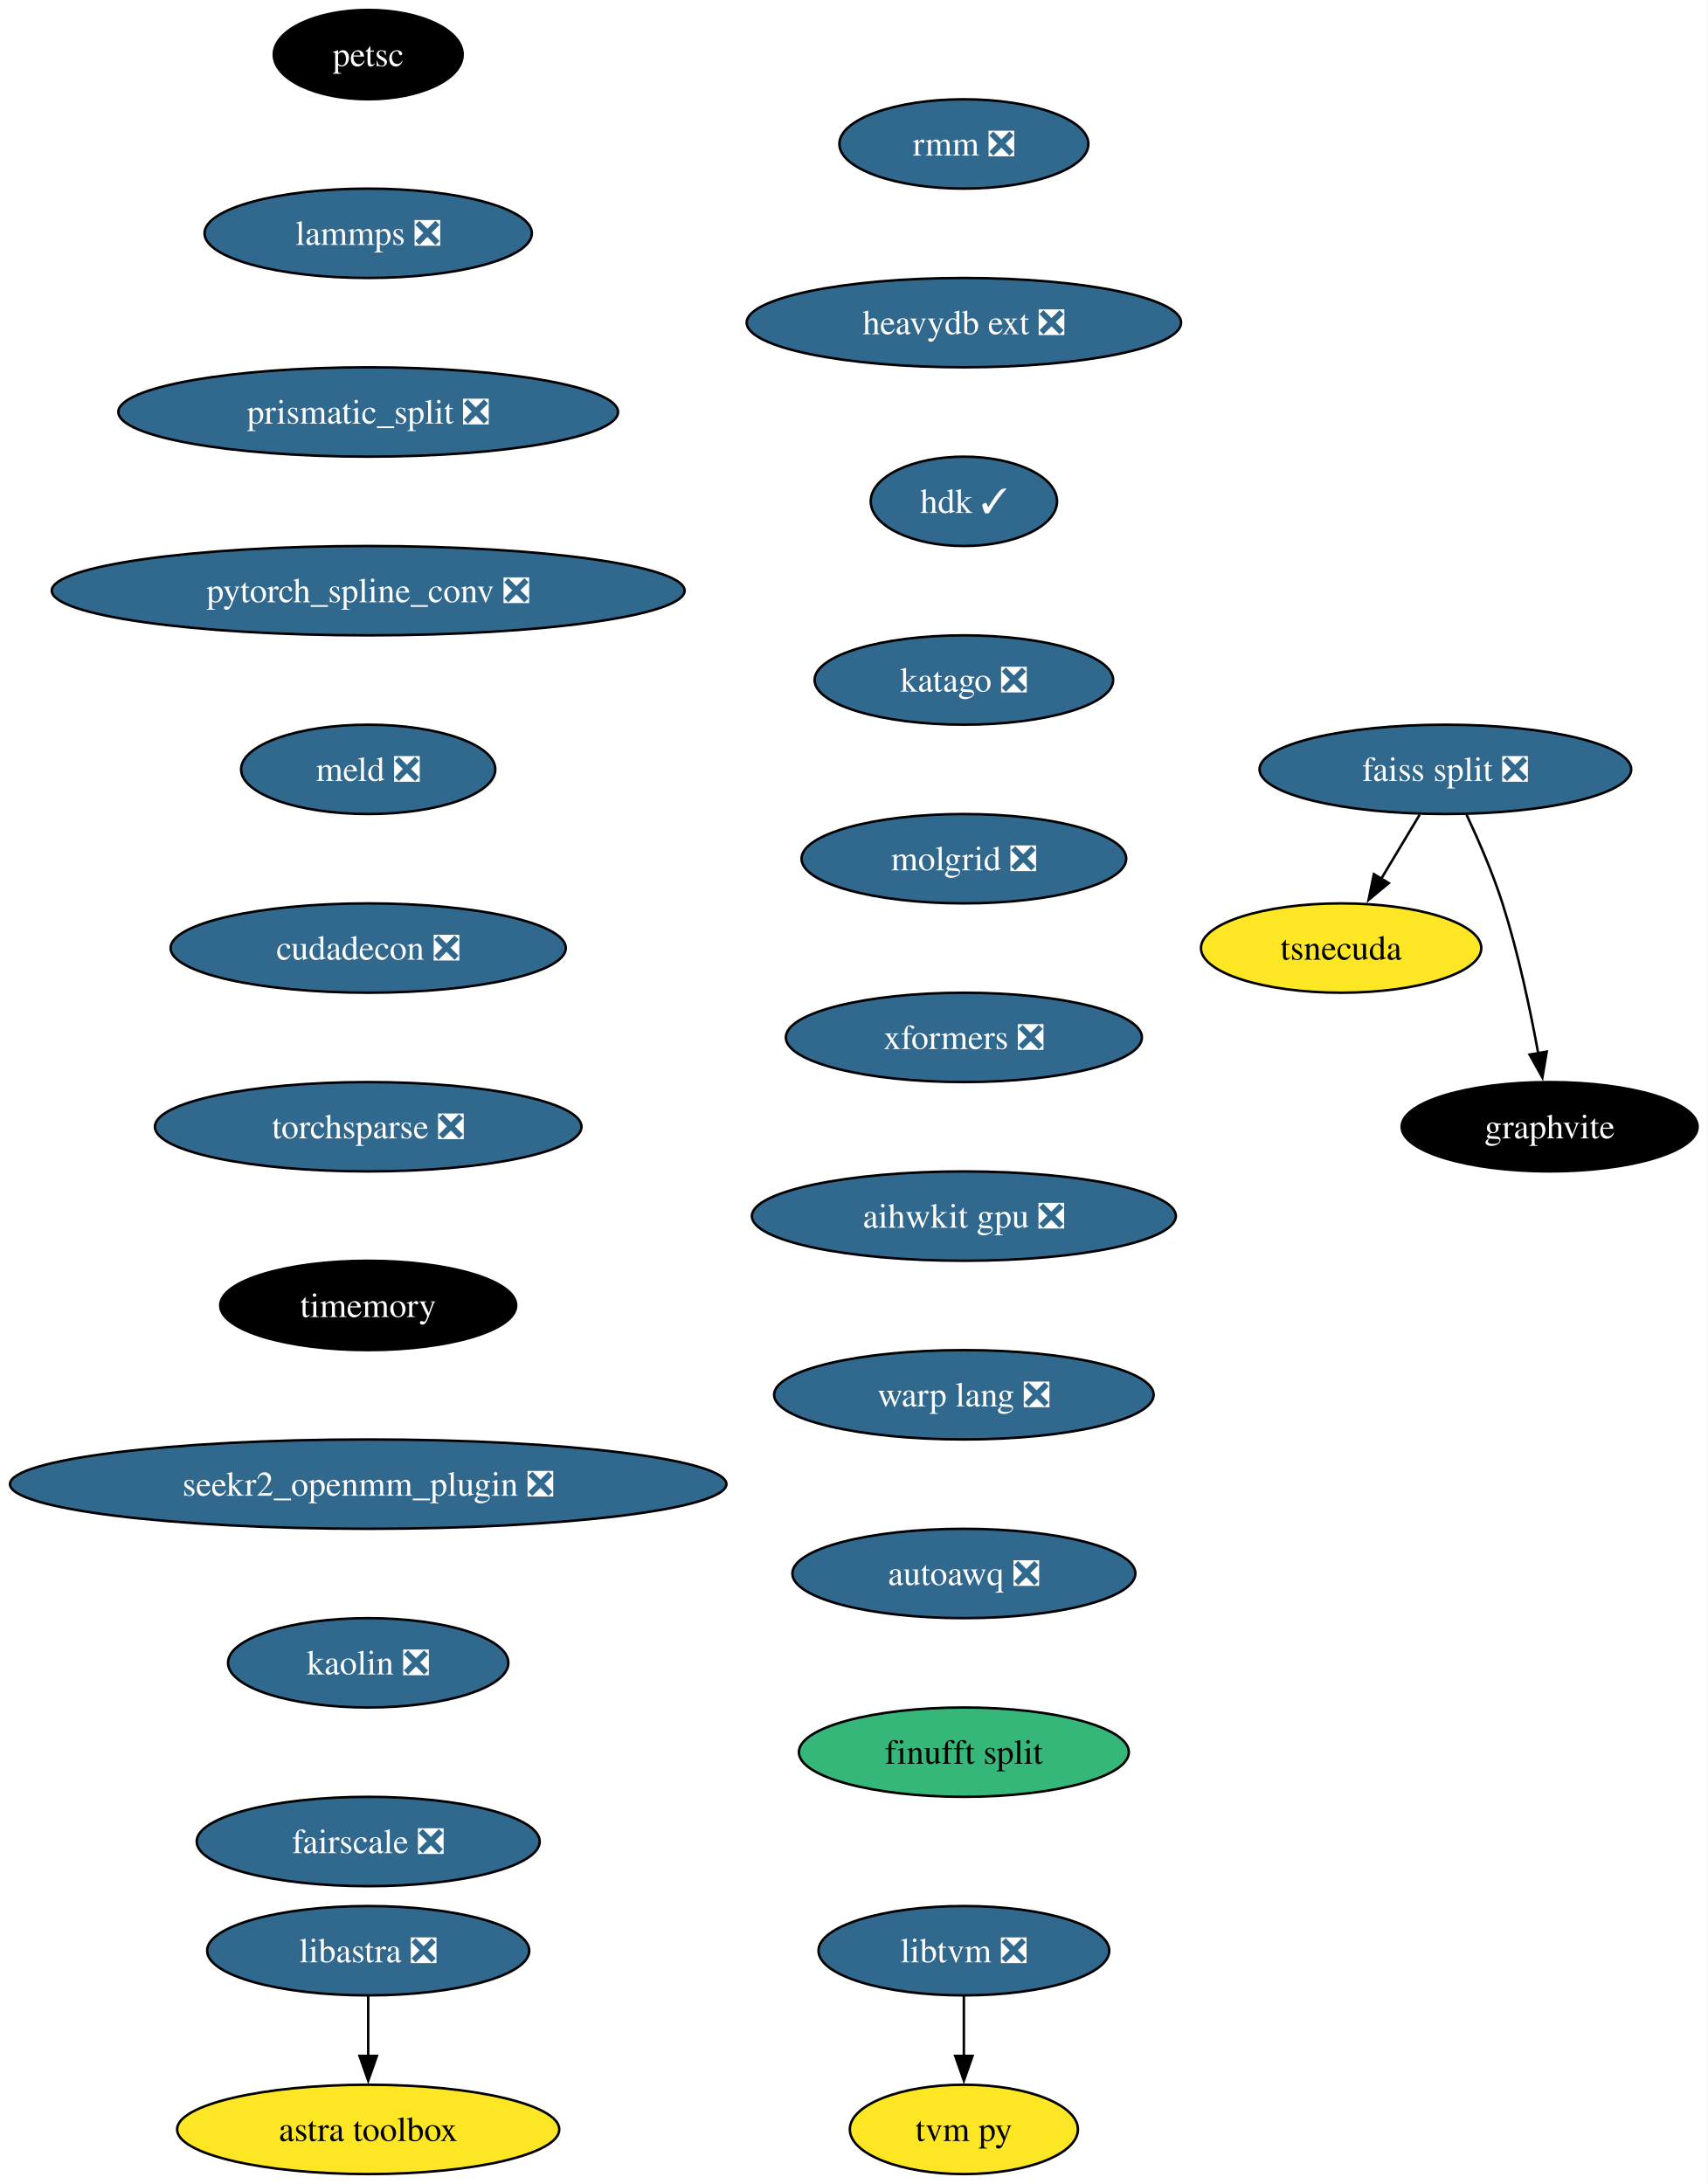
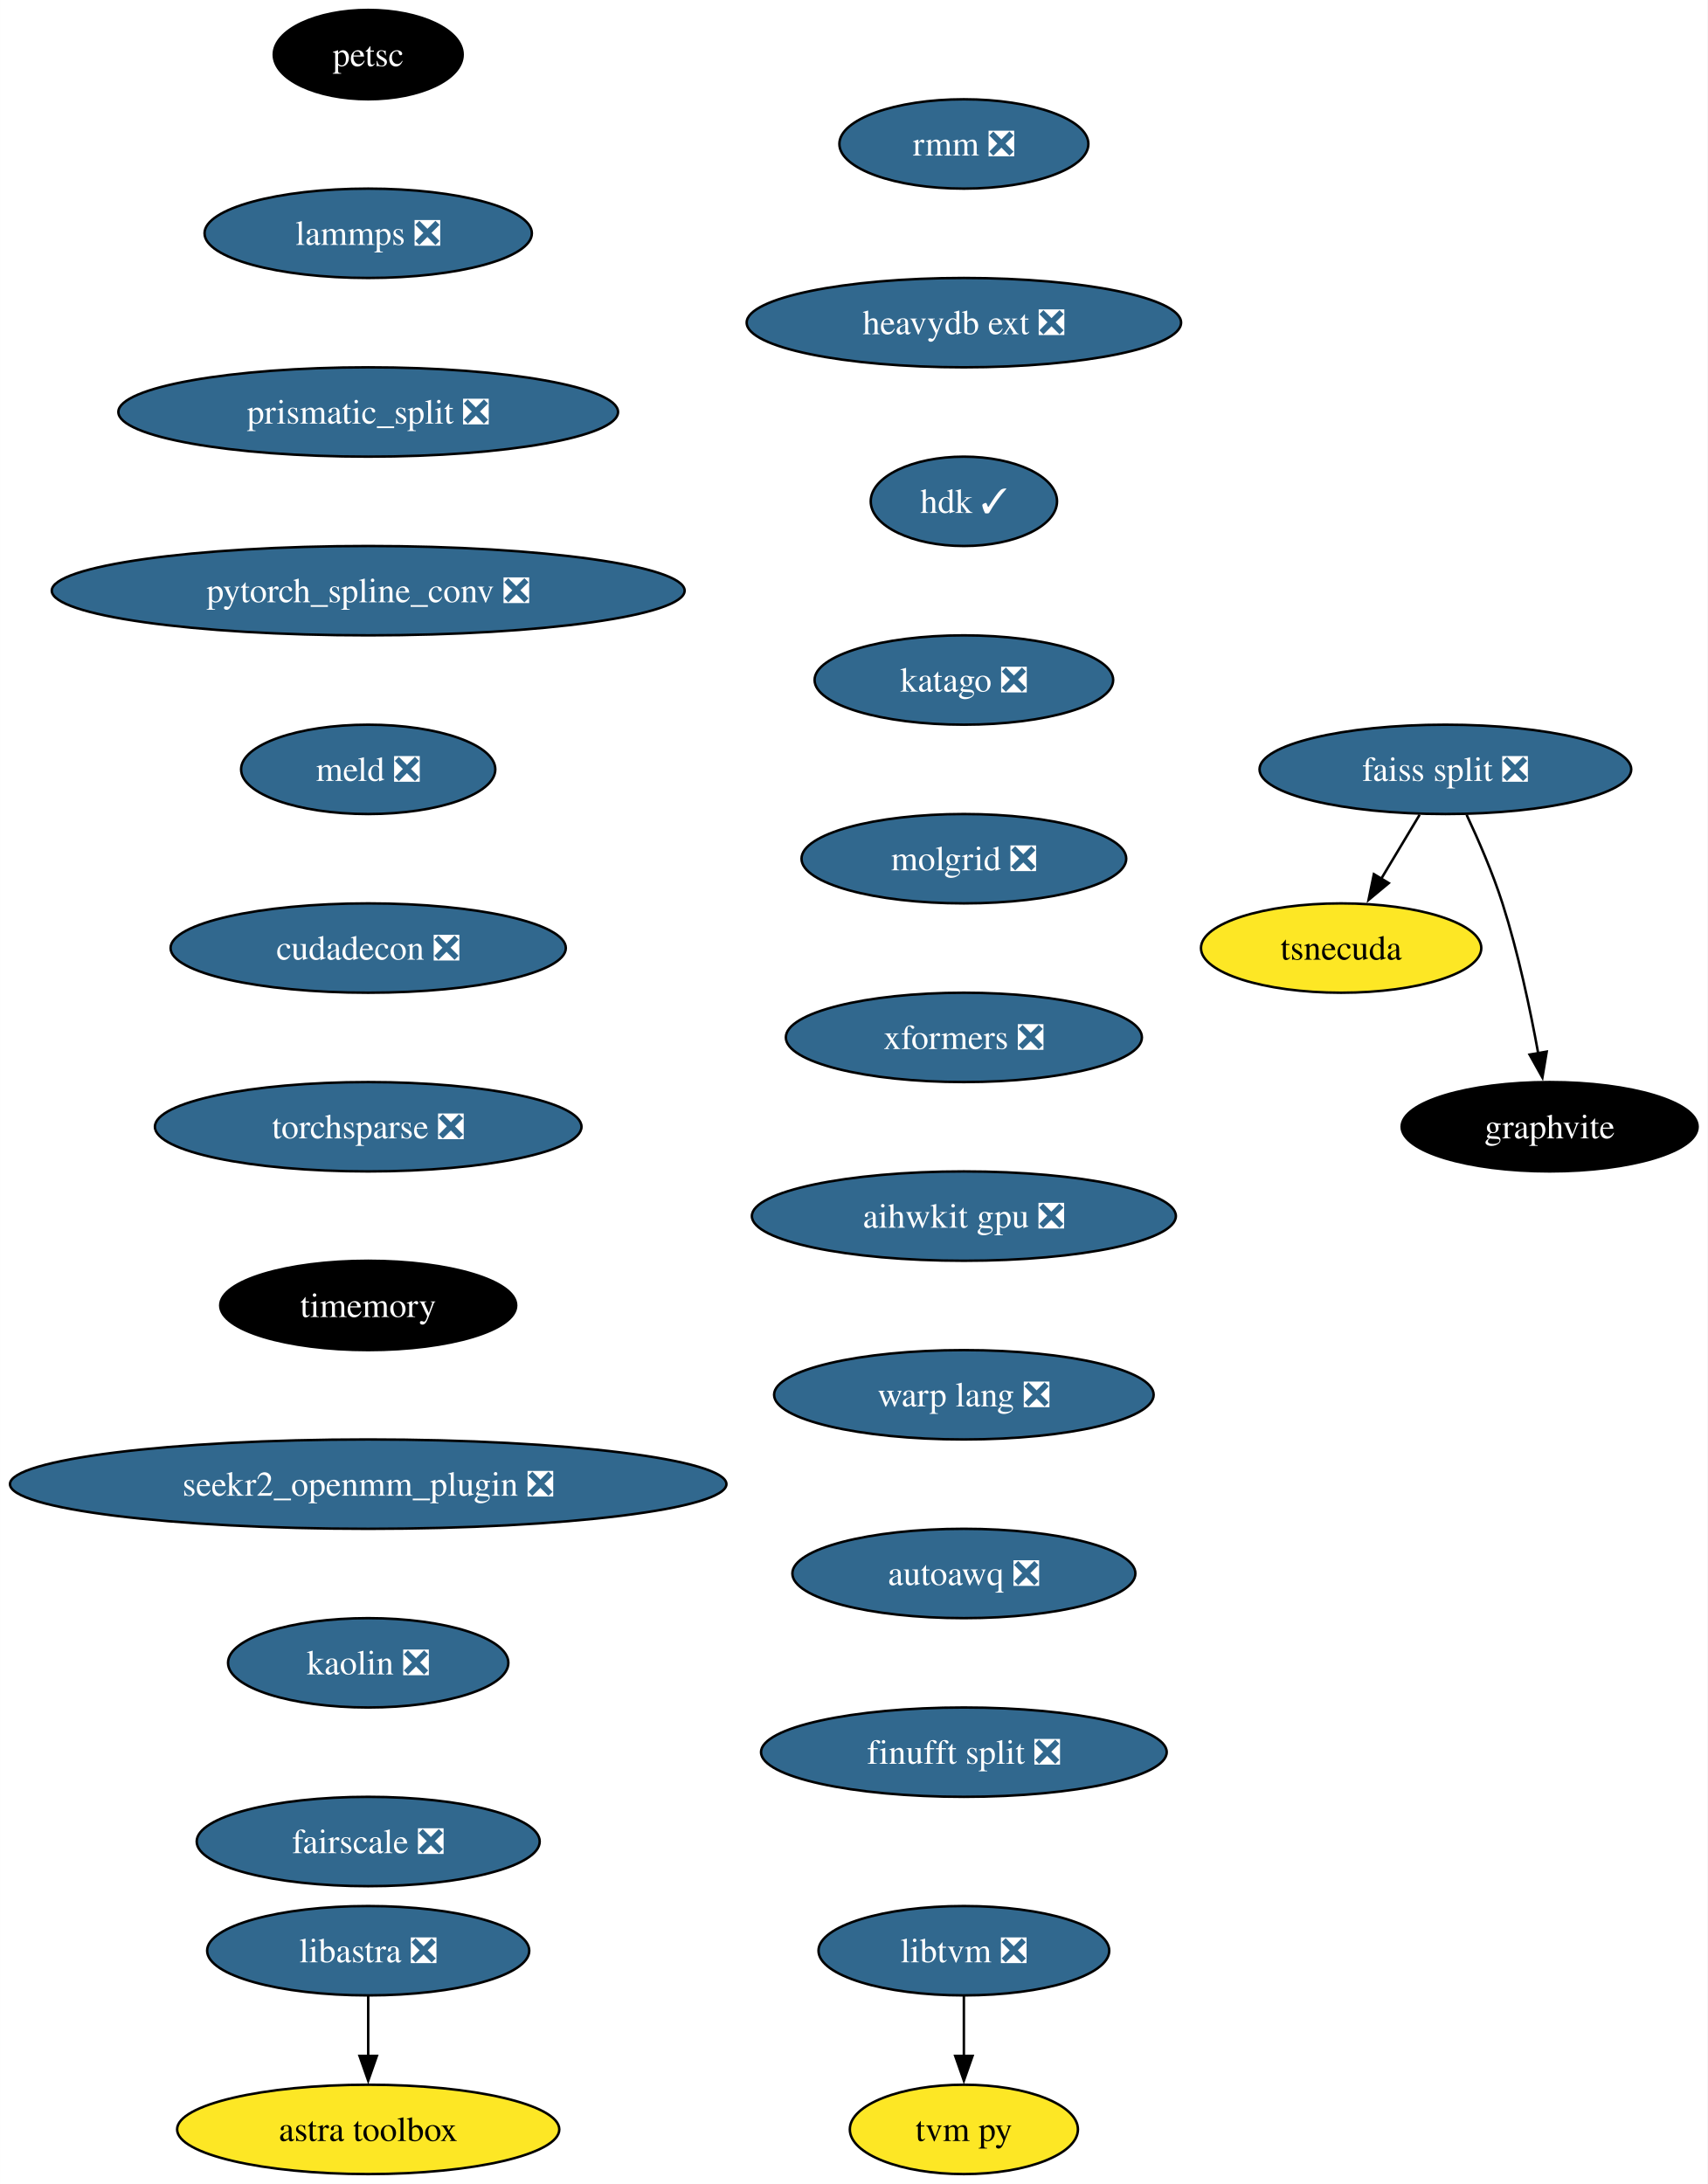
<svg xmlns="http://www.w3.org/2000/svg" xmlns:xlink="http://www.w3.org/1999/xlink" width="688pt" height="880pt" viewBox="0.00 0.00 687.96 880.00">
  <g id="graph0" class="graph" transform="scale(1 1) rotate(0) translate(4 876)">
    <polygon fill="white" stroke="none" points="-4,4 -4,-876 683.96,-876 683.96,4 -4,4" />
    <g id="node1" class="node">
      <g id="a_node1">
        <a xlink:href="https://github.com/conda-forge/petsc-feedstock" xlink:title="petsc">
          <ellipse fill="#000000" stroke="black" cx="144.33" cy="-854" rx="38.06" ry="18" />
          <text text-anchor="middle" x="144.33" y="-849.33" font-family="Times,serif" font-size="14.00" fill="white">petsc</text>
        </a>
      </g>
    </g>
    <g id="node2" class="node">
      <g id="a_node2">
        <a xlink:href="https://github.com/conda-forge/lammps-feedstock/pull/188" xlink:title="lammps ❎">
          <ellipse fill="#31688e" stroke="black" cx="144.33" cy="-782" rx="65.94" ry="18" />
          <text text-anchor="middle" x="144.33" y="-777.33" font-family="Times,serif" font-size="14.00" fill="white">lammps ❎</text>
        </a>
      </g>
    </g>
    <g id="node3" class="node">
      <g id="a_node3">
        <a xlink:href="https://github.com/conda-forge/prismatic_split-feedstock/pull/54" xlink:title="prismatic_split ❎">
          <ellipse fill="#31688e" stroke="black" cx="144.33" cy="-710" rx="100.66" ry="18" />
          <text text-anchor="middle" x="144.33" y="-705.33" font-family="Times,serif" font-size="14.00" fill="white">prismatic_split ❎</text>
        </a>
      </g>
    </g>
    <g id="node4" class="node">
      <g id="a_node4">
        <a xlink:href="https://github.com/conda-forge/pytorch_spline_conv-feedstock/pull/36" xlink:title="pytorch_spline_conv ❎">
          <ellipse fill="#31688e" stroke="black" cx="144.33" cy="-638" rx="127.49" ry="18" />
          <text text-anchor="middle" x="144.33" y="-633.33" font-family="Times,serif" font-size="14.00" fill="white">pytorch_spline_conv ❎</text>
        </a>
      </g>
    </g>
    <g id="node8" class="node">
      <g id="a_node8">
        <a xlink:href="https://github.com/conda-forge/meld-feedstock/pull/23" xlink:title="meld ❎">
          <ellipse fill="#31688e" stroke="black" cx="144.33" cy="-566" rx="51.21" ry="18" />
          <text text-anchor="middle" x="144.33" y="-561.33" font-family="Times,serif" font-size="14.00" fill="white">meld ❎</text>
        </a>
      </g>
    </g>
    <g id="node5" class="node">
      <g id="a_node5">
        <a xlink:href="https://github.com/conda-forge/faiss-split-feedstock/pull/72" xlink:title="faiss split ❎">
          <ellipse fill="#31688e" stroke="black" cx="578.33" cy="-566" rx="74.88" ry="18" />
          <text text-anchor="middle" x="578.33" y="-561.33" font-family="Times,serif" font-size="14.00" fill="white">faiss split ❎</text>
        </a>
      </g>
    </g>
    <g id="node6" class="node">
      <g id="a_node6">
        <a xlink:href="https://github.com/conda-forge/tsnecuda-feedstock" xlink:title="tsnecuda">
          <ellipse fill="#fde725" stroke="black" cx="536.33" cy="-494" rx="56.47" ry="18" />
          <text text-anchor="middle" x="536.33" y="-489.32" font-family="Times,serif" font-size="14.00">tsnecuda</text>
        </a>
      </g>
    </g>
    <g id="edge4" class="edge">
      <path fill="none" stroke="black" d="M567.95,-547.7C563.27,-539.9 557.64,-530.51 552.43,-521.83" />
      <polygon fill="black" stroke="black" points="555.52,-520.18 547.37,-513.4 549.52,-523.78 555.52,-520.18" />
    </g>
    <g id="node7" class="node">
      <g id="a_node7">
        <a xlink:href="https://github.com/conda-forge/graphvite-feedstock" xlink:title="graphvite">
          <ellipse fill="#000000" stroke="black" cx="620.33" cy="-422" rx="59.63" ry="18" />
          <text text-anchor="middle" x="620.33" y="-417.32" font-family="Times,serif" font-size="14.00" fill="white">graphvite</text>
        </a>
      </g>
    </g>
    <g id="edge5" class="edge">
      <path fill="none" stroke="black" d="M586.89,-547.67C591.67,-537.48 597.42,-524.23 601.33,-512 607.67,-492.19 612.52,-469.23 615.73,-451.59" />
      <polygon fill="black" stroke="black" points="619.16,-452.27 617.42,-441.82 612.26,-451.07 619.16,-452.27" />
    </g>
    <g id="node11" class="node">
      <g id="a_node11">
        <a xlink:href="https://github.com/conda-forge/cudadecon-feedstock/pull/27" xlink:title="cudadecon ❎">
          <ellipse fill="#31688e" stroke="black" cx="144.33" cy="-494" rx="79.62" ry="18" />
          <text text-anchor="middle" x="144.33" y="-489.32" font-family="Times,serif" font-size="14.00" fill="white">cudadecon ❎</text>
        </a>
      </g>
    </g>
    <g id="node9" class="node">
      <g id="a_node9">
        <a xlink:href="https://github.com/conda-forge/libtvm-feedstock/pull/40" xlink:title="libtvm ❎">
          <ellipse fill="#31688e" stroke="black" cx="384.33" cy="-90" rx="58.57" ry="18" />
          <text text-anchor="middle" x="384.33" y="-85.33" font-family="Times,serif" font-size="14.00" fill="white">libtvm ❎</text>
        </a>
      </g>
    </g>
    <g id="node10" class="node">
      <g id="a_node10">
        <a xlink:href="https://github.com/conda-forge/tvm-py-feedstock" xlink:title="tvm py">
          <ellipse fill="#fde725" stroke="black" cx="384.33" cy="-18" rx="45.95" ry="18" />
          <text text-anchor="middle" x="384.33" y="-13.32" font-family="Times,serif" font-size="14.00">tvm py</text>
        </a>
      </g>
    </g>
    <g id="edge7" class="edge">
      <path fill="none" stroke="black" d="M384.33,-71.7C384.33,-64.41 384.33,-55.73 384.33,-47.54" />
      <polygon fill="black" stroke="black" points="387.83,-47.62 384.33,-37.62 380.83,-47.62 387.83,-47.62" />
    </g>
    <g id="node12" class="node">
      <g id="a_node12">
        <a xlink:href="https://github.com/conda-forge/torchsparse-feedstock/pull/30" xlink:title="torchsparse ❎">
          <ellipse fill="#31688e" stroke="black" cx="144.33" cy="-422" rx="85.93" ry="18" />
          <text text-anchor="middle" x="144.33" y="-417.32" font-family="Times,serif" font-size="14.00" fill="white">torchsparse ❎</text>
        </a>
      </g>
    </g>
    <g id="node13" class="node">
      <g id="a_node13">
        <a xlink:href="https://github.com/conda-forge/timemory-feedstock" xlink:title="timemory">
          <ellipse fill="#000000" stroke="black" cx="144.33" cy="-350" rx="59.63" ry="18" />
          <text text-anchor="middle" x="144.33" y="-345.32" font-family="Times,serif" font-size="14.00" fill="white">timemory</text>
        </a>
      </g>
    </g>
    <g id="node16" class="node">
      <g id="a_node16">
        <a xlink:href="https://github.com/conda-forge/seekr2_openmm_plugin-feedstock/pull/17" xlink:title="seekr2_openmm_plugin ❎">
          <ellipse fill="#31688e" stroke="black" cx="144.33" cy="-278" rx="144.33" ry="18" />
          <text text-anchor="middle" x="144.33" y="-273.32" font-family="Times,serif" font-size="14.00" fill="white">seekr2_openmm_plugin ❎</text>
        </a>
      </g>
    </g>
    <g id="node14" class="node">
      <g id="a_node14">
        <a xlink:href="https://github.com/conda-forge/libastra-feedstock/pull/24" xlink:title="libastra ❎">
          <ellipse fill="#31688e" stroke="black" cx="144.33" cy="-90" rx="64.89" ry="18" />
          <text text-anchor="middle" x="144.33" y="-85.33" font-family="Times,serif" font-size="14.00" fill="white">libastra ❎</text>
        </a>
      </g>
    </g>
    <g id="node15" class="node">
      <g id="a_node15">
        <a xlink:href="https://github.com/conda-forge/astra-toolbox-feedstock" xlink:title="astra toolbox">
          <ellipse fill="#fde725" stroke="black" cx="144.33" cy="-18" rx="76.99" ry="18" />
          <text text-anchor="middle" x="144.33" y="-13.32" font-family="Times,serif" font-size="14.00">astra toolbox</text>
        </a>
      </g>
    </g>
    <g id="edge11" class="edge">
      <path fill="none" stroke="black" d="M144.33,-71.7C144.33,-64.41 144.33,-55.73 144.33,-47.54" />
      <polygon fill="black" stroke="black" points="147.83,-47.62 144.33,-37.62 140.83,-47.62 147.83,-47.62" />
    </g>
    <g id="node17" class="node">
      <g id="a_node17">
        <a xlink:href="https://github.com/conda-forge/kaolin-feedstock/pull/21" xlink:title="kaolin ❎">
          <ellipse fill="#31688e" stroke="black" cx="144.33" cy="-206" rx="56.47" ry="18" />
          <text text-anchor="middle" x="144.33" y="-201.33" font-family="Times,serif" font-size="14.00" fill="white">kaolin ❎</text>
        </a>
      </g>
    </g>
    <g id="node18" class="node">
      <g id="a_node18">
        <a xlink:href="https://github.com/conda-forge/fairscale-feedstock/pull/32" xlink:title="fairscale ❎">
          <ellipse fill="#31688e" stroke="black" cx="144.33" cy="-134" rx="69.1" ry="18" />
          <text text-anchor="middle" x="144.33" y="-129.32" font-family="Times,serif" font-size="14.00" fill="white">fairscale ❎</text>
        </a>
      </g>
    </g>
    <g id="node19" class="node">
      <g id="a_node19">
        <a xlink:href="https://github.com/conda-forge/rmm-feedstock/pull/29" xlink:title="rmm ❎">
          <ellipse fill="#31688e" stroke="black" cx="384.33" cy="-818" rx="50.16" ry="18" />
          <text text-anchor="middle" x="384.33" y="-813.33" font-family="Times,serif" font-size="14.00" fill="white">rmm ❎</text>
        </a>
      </g>
    </g>
    <g id="node20" class="node">
      <g id="a_node20">
        <a xlink:href="https://github.com/conda-forge/heavydb-ext-feedstock/pull/65" xlink:title="heavydb ext ❎">
          <ellipse fill="#31688e" stroke="black" cx="384.33" cy="-746" rx="87.51" ry="18" />
          <text text-anchor="middle" x="384.33" y="-741.33" font-family="Times,serif" font-size="14.00" fill="white">heavydb ext ❎</text>
        </a>
      </g>
    </g>
    <g id="node21" class="node">
      <g id="a_node21">
        <a xlink:href="https://github.com/conda-forge/hdk-feedstock/pull/56" xlink:title="hdk ✓">
          <ellipse fill="#31688e" stroke="black" cx="384.33" cy="-674" rx="37.53" ry="18" />
          <text text-anchor="middle" x="384.33" y="-669.33" font-family="Times,serif" font-size="14.00" fill="white">hdk ✓</text>
        </a>
      </g>
    </g>
    <g id="node22" class="node">
      <g id="a_node22">
        <a xlink:href="https://github.com/conda-forge/katago-feedstock/pull/9" xlink:title="katago ❎">
          <ellipse fill="#31688e" stroke="black" cx="384.33" cy="-602" rx="60.15" ry="18" />
          <text text-anchor="middle" x="384.33" y="-597.33" font-family="Times,serif" font-size="14.00" fill="white">katago ❎</text>
        </a>
      </g>
    </g>
    <g id="node23" class="node">
      <g id="a_node23">
        <a xlink:href="https://github.com/conda-forge/molgrid-feedstock/pull/11" xlink:title="molgrid ❎">
          <ellipse fill="#31688e" stroke="black" cx="384.33" cy="-530" rx="65.41" ry="18" />
          <text text-anchor="middle" x="384.33" y="-525.33" font-family="Times,serif" font-size="14.00" fill="white">molgrid ❎</text>
        </a>
      </g>
    </g>
    <g id="node24" class="node">
      <g id="a_node24">
        <a xlink:href="https://github.com/conda-forge/xformers-feedstock/pull/21" xlink:title="xformers ❎">
          <ellipse fill="#31688e" stroke="black" cx="384.33" cy="-458" rx="71.73" ry="18" />
          <text text-anchor="middle" x="384.33" y="-453.32" font-family="Times,serif" font-size="14.00" fill="white">xformers ❎</text>
        </a>
      </g>
    </g>
    <g id="node25" class="node">
      <g id="a_node25">
        <a xlink:href="https://github.com/conda-forge/aihwkit-gpu-feedstock/pull/9" xlink:title="aihwkit gpu ❎">
          <ellipse fill="#31688e" stroke="black" cx="384.33" cy="-386" rx="85.41" ry="18" />
          <text text-anchor="middle" x="384.33" y="-381.32" font-family="Times,serif" font-size="14.00" fill="white">aihwkit gpu ❎</text>
        </a>
      </g>
    </g>
    <g id="node26" class="node">
      <g id="a_node26">
        <a xlink:href="https://github.com/conda-forge/warp-lang-feedstock/pull/13" xlink:title="warp lang ❎">
          <ellipse fill="#31688e" stroke="black" cx="384.33" cy="-314" rx="76.46" ry="18" />
          <text text-anchor="middle" x="384.33" y="-309.32" font-family="Times,serif" font-size="14.00" fill="white">warp lang ❎</text>
        </a>
      </g>
    </g>
    <g id="node27" class="node">
      <g id="a_node27">
        <a xlink:href="https://github.com/conda-forge/autoawq-feedstock/pull/2" xlink:title="autoawq ❎">
          <ellipse fill="#31688e" stroke="black" cx="384.33" cy="-242" rx="69.1" ry="18" />
          <text text-anchor="middle" x="384.33" y="-237.32" font-family="Times,serif" font-size="14.00" fill="white">autoawq ❎</text>
        </a>
      </g>
    </g>
    <g id="node28" class="node">
      <g id="a_node28">
-         <a xlink:href="https://github.com/conda-forge/finufft-split-feedstock" xlink:title="finufft split">
-           <ellipse fill="#35b779" stroke="black" cx="384.33" cy="-170" rx="66.47" ry="18" />
-           <text text-anchor="middle" x="384.33" y="-165.32" font-family="Times,serif" font-size="14.00">finufft split</text>
+         <a xlink:href="https://github.com/conda-forge/finufft-split-feedstock/pull/1" xlink:title="finufft split ❎">
+           <ellipse fill="#31688e" stroke="black" cx="384.33" cy="-170" rx="81.72" ry="18" />
+           <text text-anchor="middle" x="384.33" y="-165.32" font-family="Times,serif" font-size="14.00" fill="white">finufft split ❎</text>
        </a>
      </g>
    </g>
  </g>
</svg>
